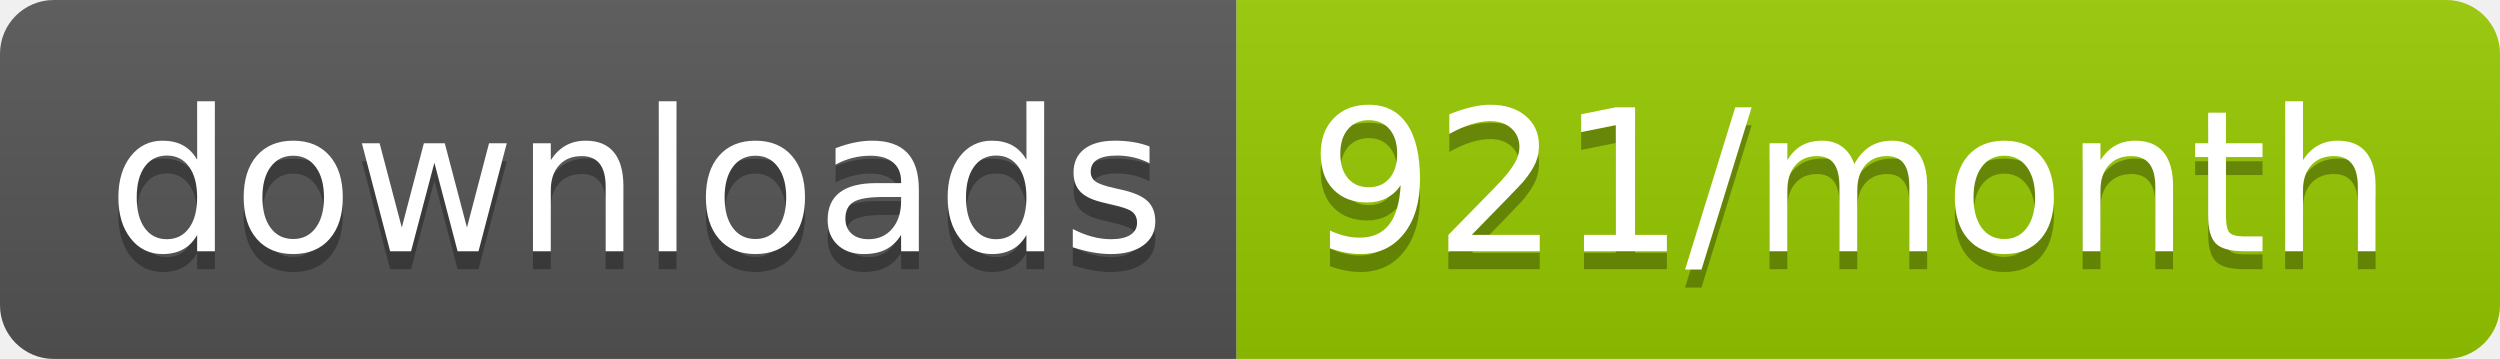
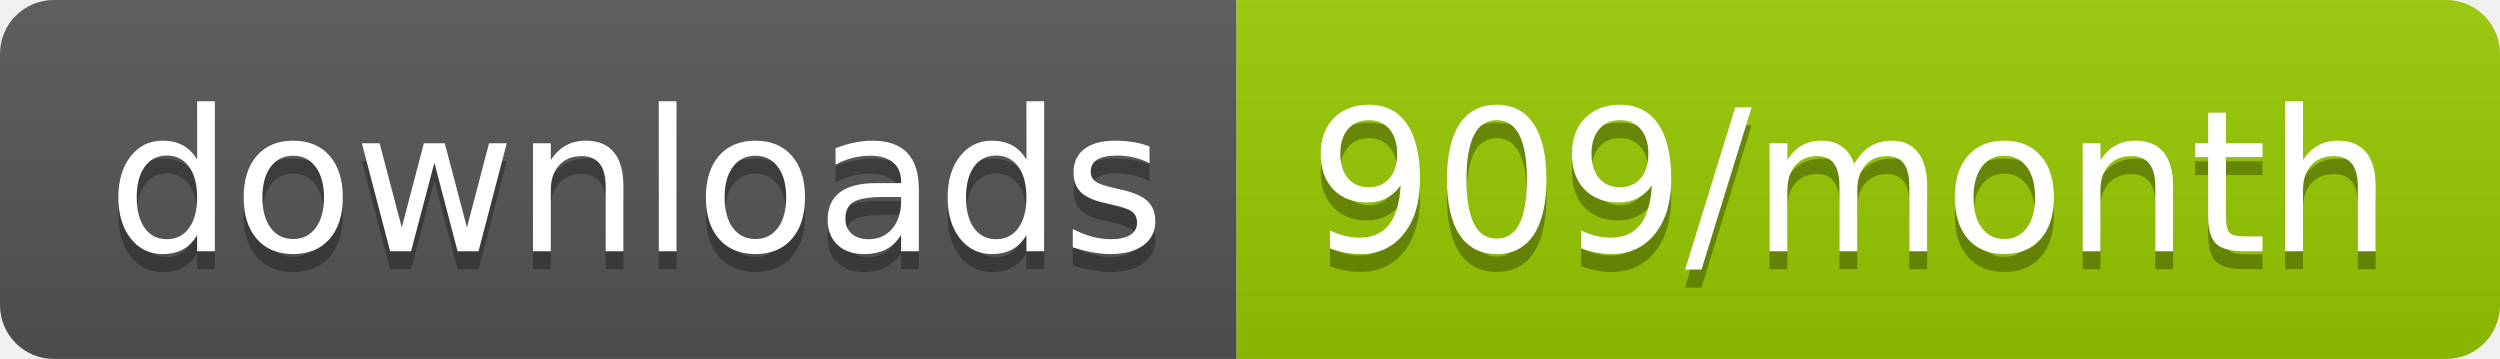
<svg xmlns="http://www.w3.org/2000/svg" width="139.3" height="20">
  <linearGradient id="smooth" x2="0" y2="100%">
    <stop offset="0" stop-color="#bbb" stop-opacity=".1" />
    <stop offset="1" stop-opacity=".1" />
  </linearGradient>
  <clipPath id="round">
    <rect width="139.3" height="20" rx="3" fill="#fff" />
  </clipPath>
  <g clip-path="url(#round)">
    <rect width="68.9" height="20" fill="#555" />
    <rect x="68.9" width="70.4" height="20" fill="#97CA00" />
    <rect width="139.3" height="20" fill="url(#smooth)" />
  </g>
  <g fill="#fff" text-anchor="middle" font-family="DejaVu Sans,Verdana,Geneva,sans-serif" font-size="110">
    <text x="354.5" y="150" fill="#010101" fill-opacity=".3" transform="scale(0.1)" textLength="589.0" lengthAdjust="spacing">downloads</text>
    <text x="354.5" y="140" transform="scale(0.1)" textLength="589.0" lengthAdjust="spacing">downloads</text>
-     <text x="1031.0" y="150" fill="#010101" fill-opacity=".3" transform="scale(0.1)" textLength="604.0" lengthAdjust="spacing">921/month</text>
-     <text x="1031.0" y="140" transform="scale(0.1)" textLength="604.0" lengthAdjust="spacing">921/month</text>
+     <text x="1031.0" y="150" fill="#010101" fill-opacity=".3" transform="scale(0.1)" textLength="604.0" lengthAdjust="spacing">909/month</text>
+     <text x="1031.0" y="140" transform="scale(0.1)" textLength="604.0" lengthAdjust="spacing">909/month</text>
  </g>
</svg>
